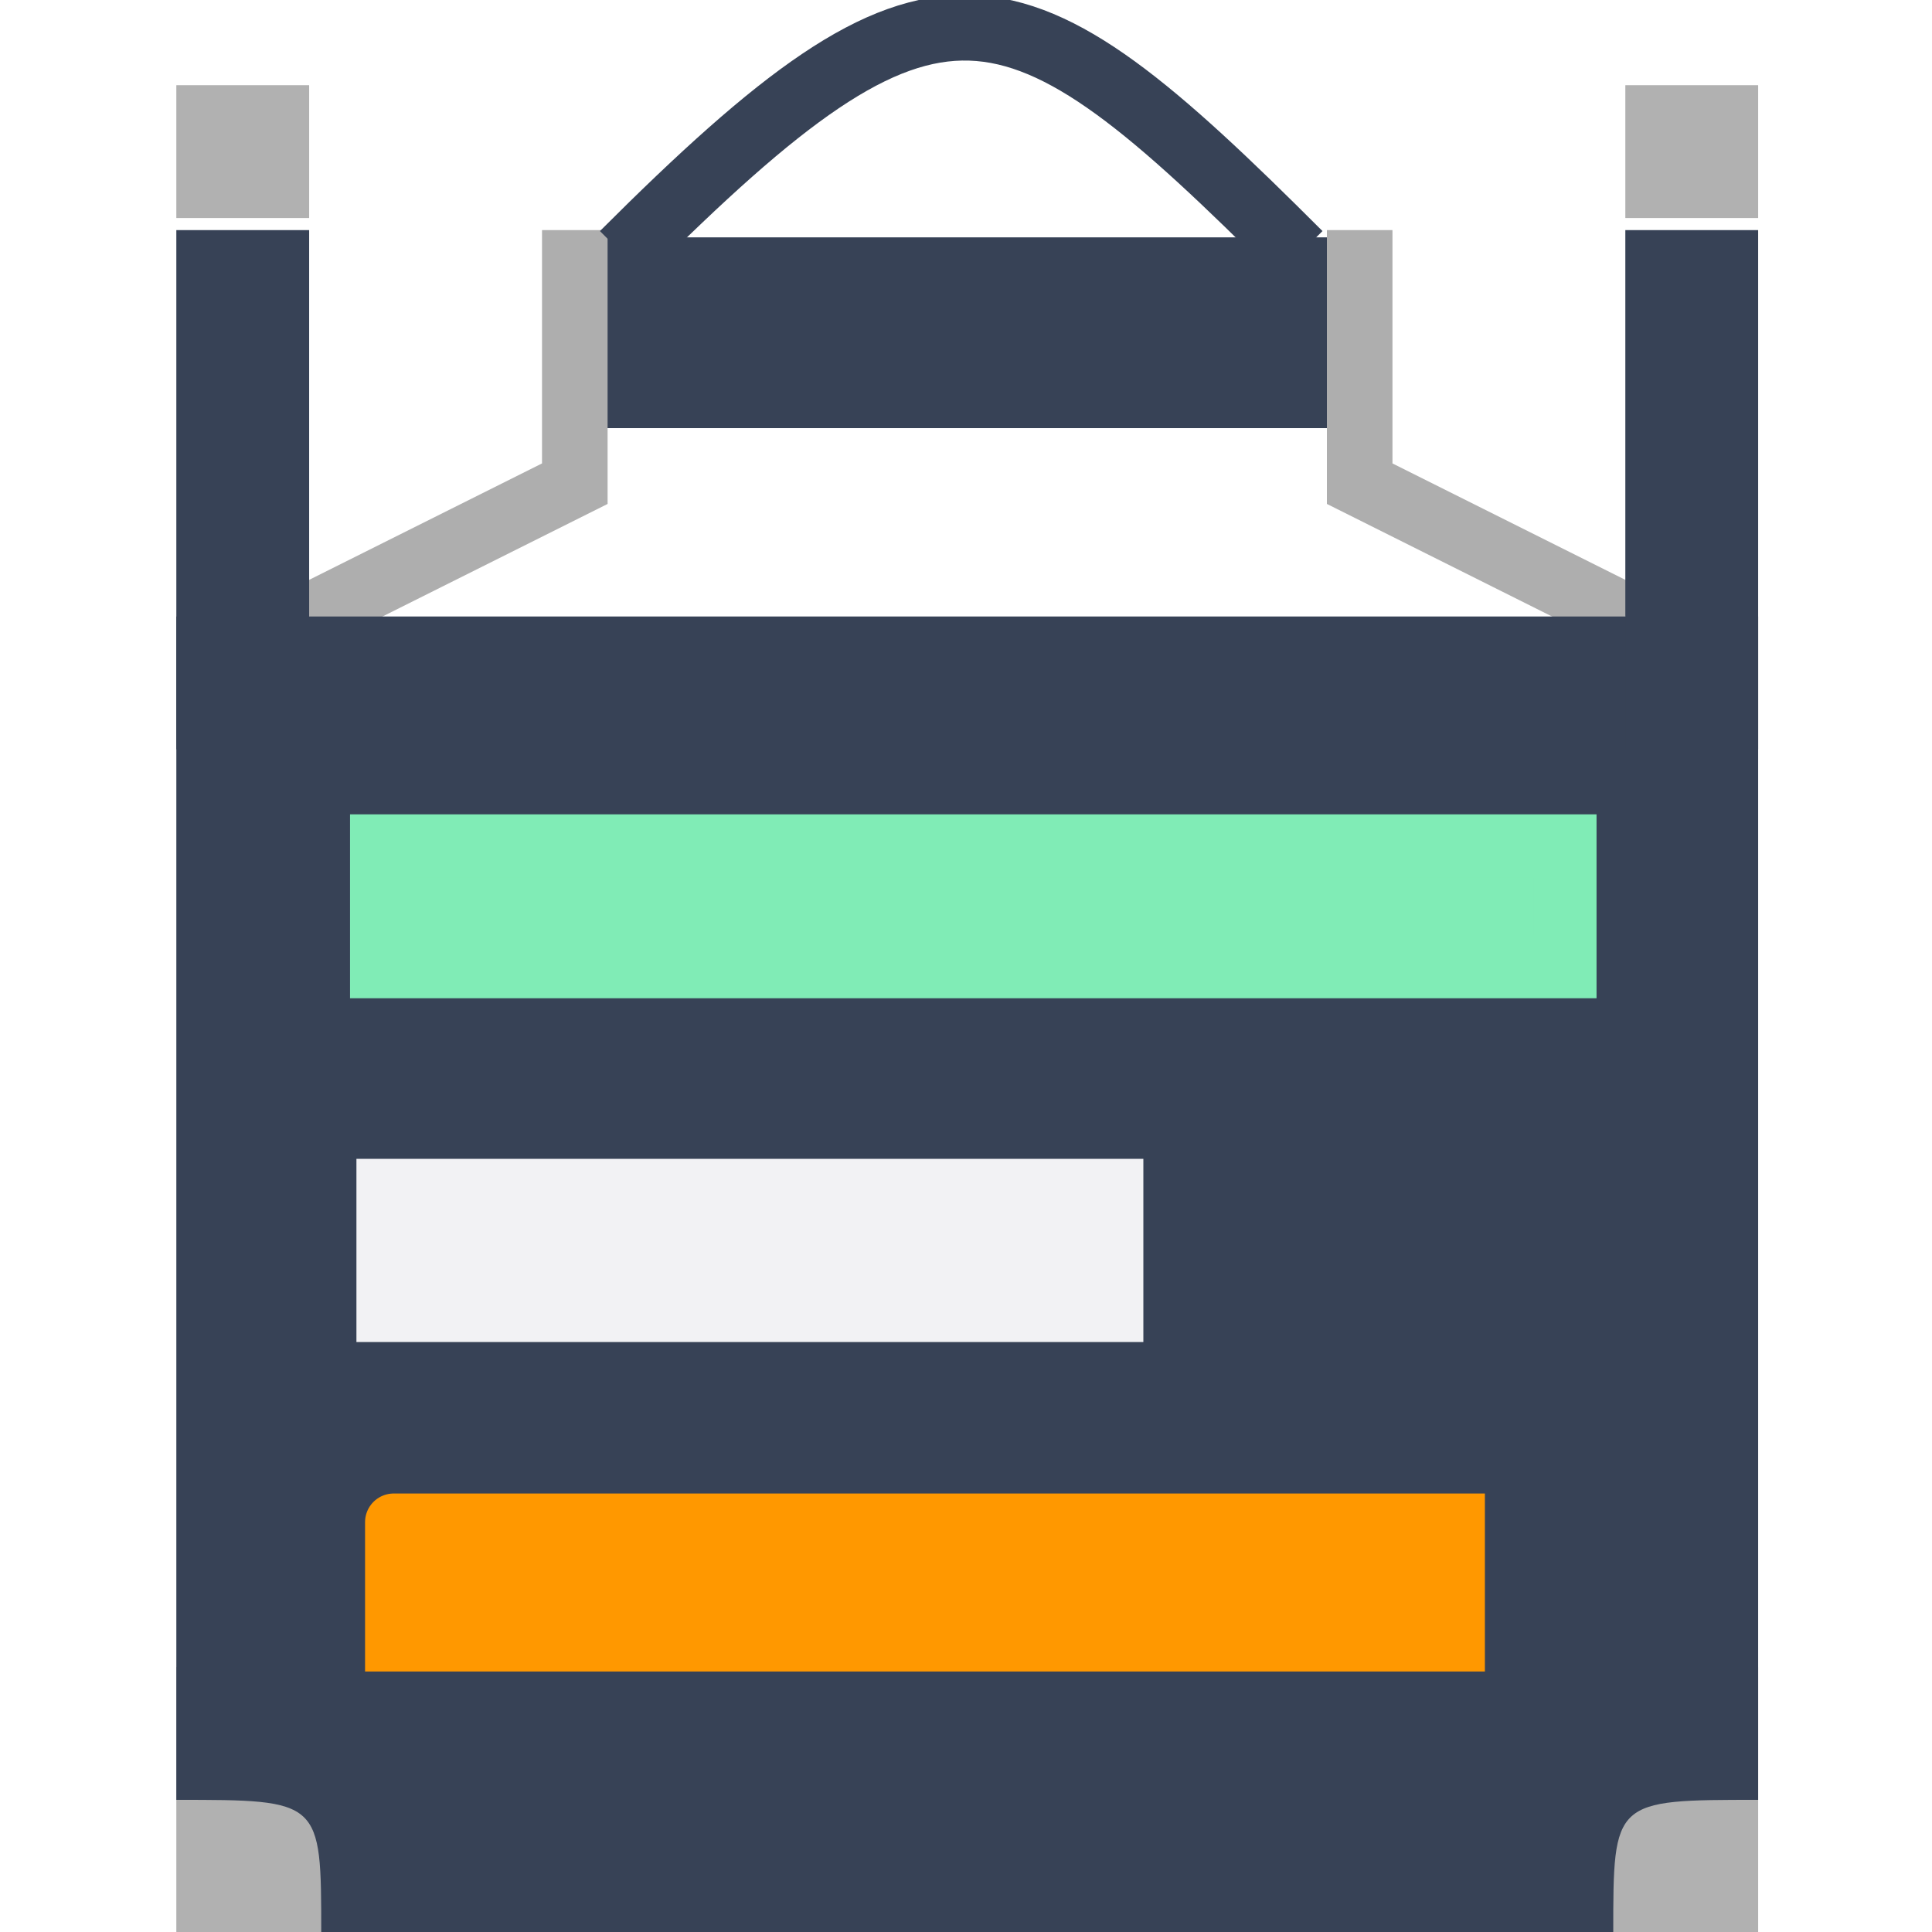
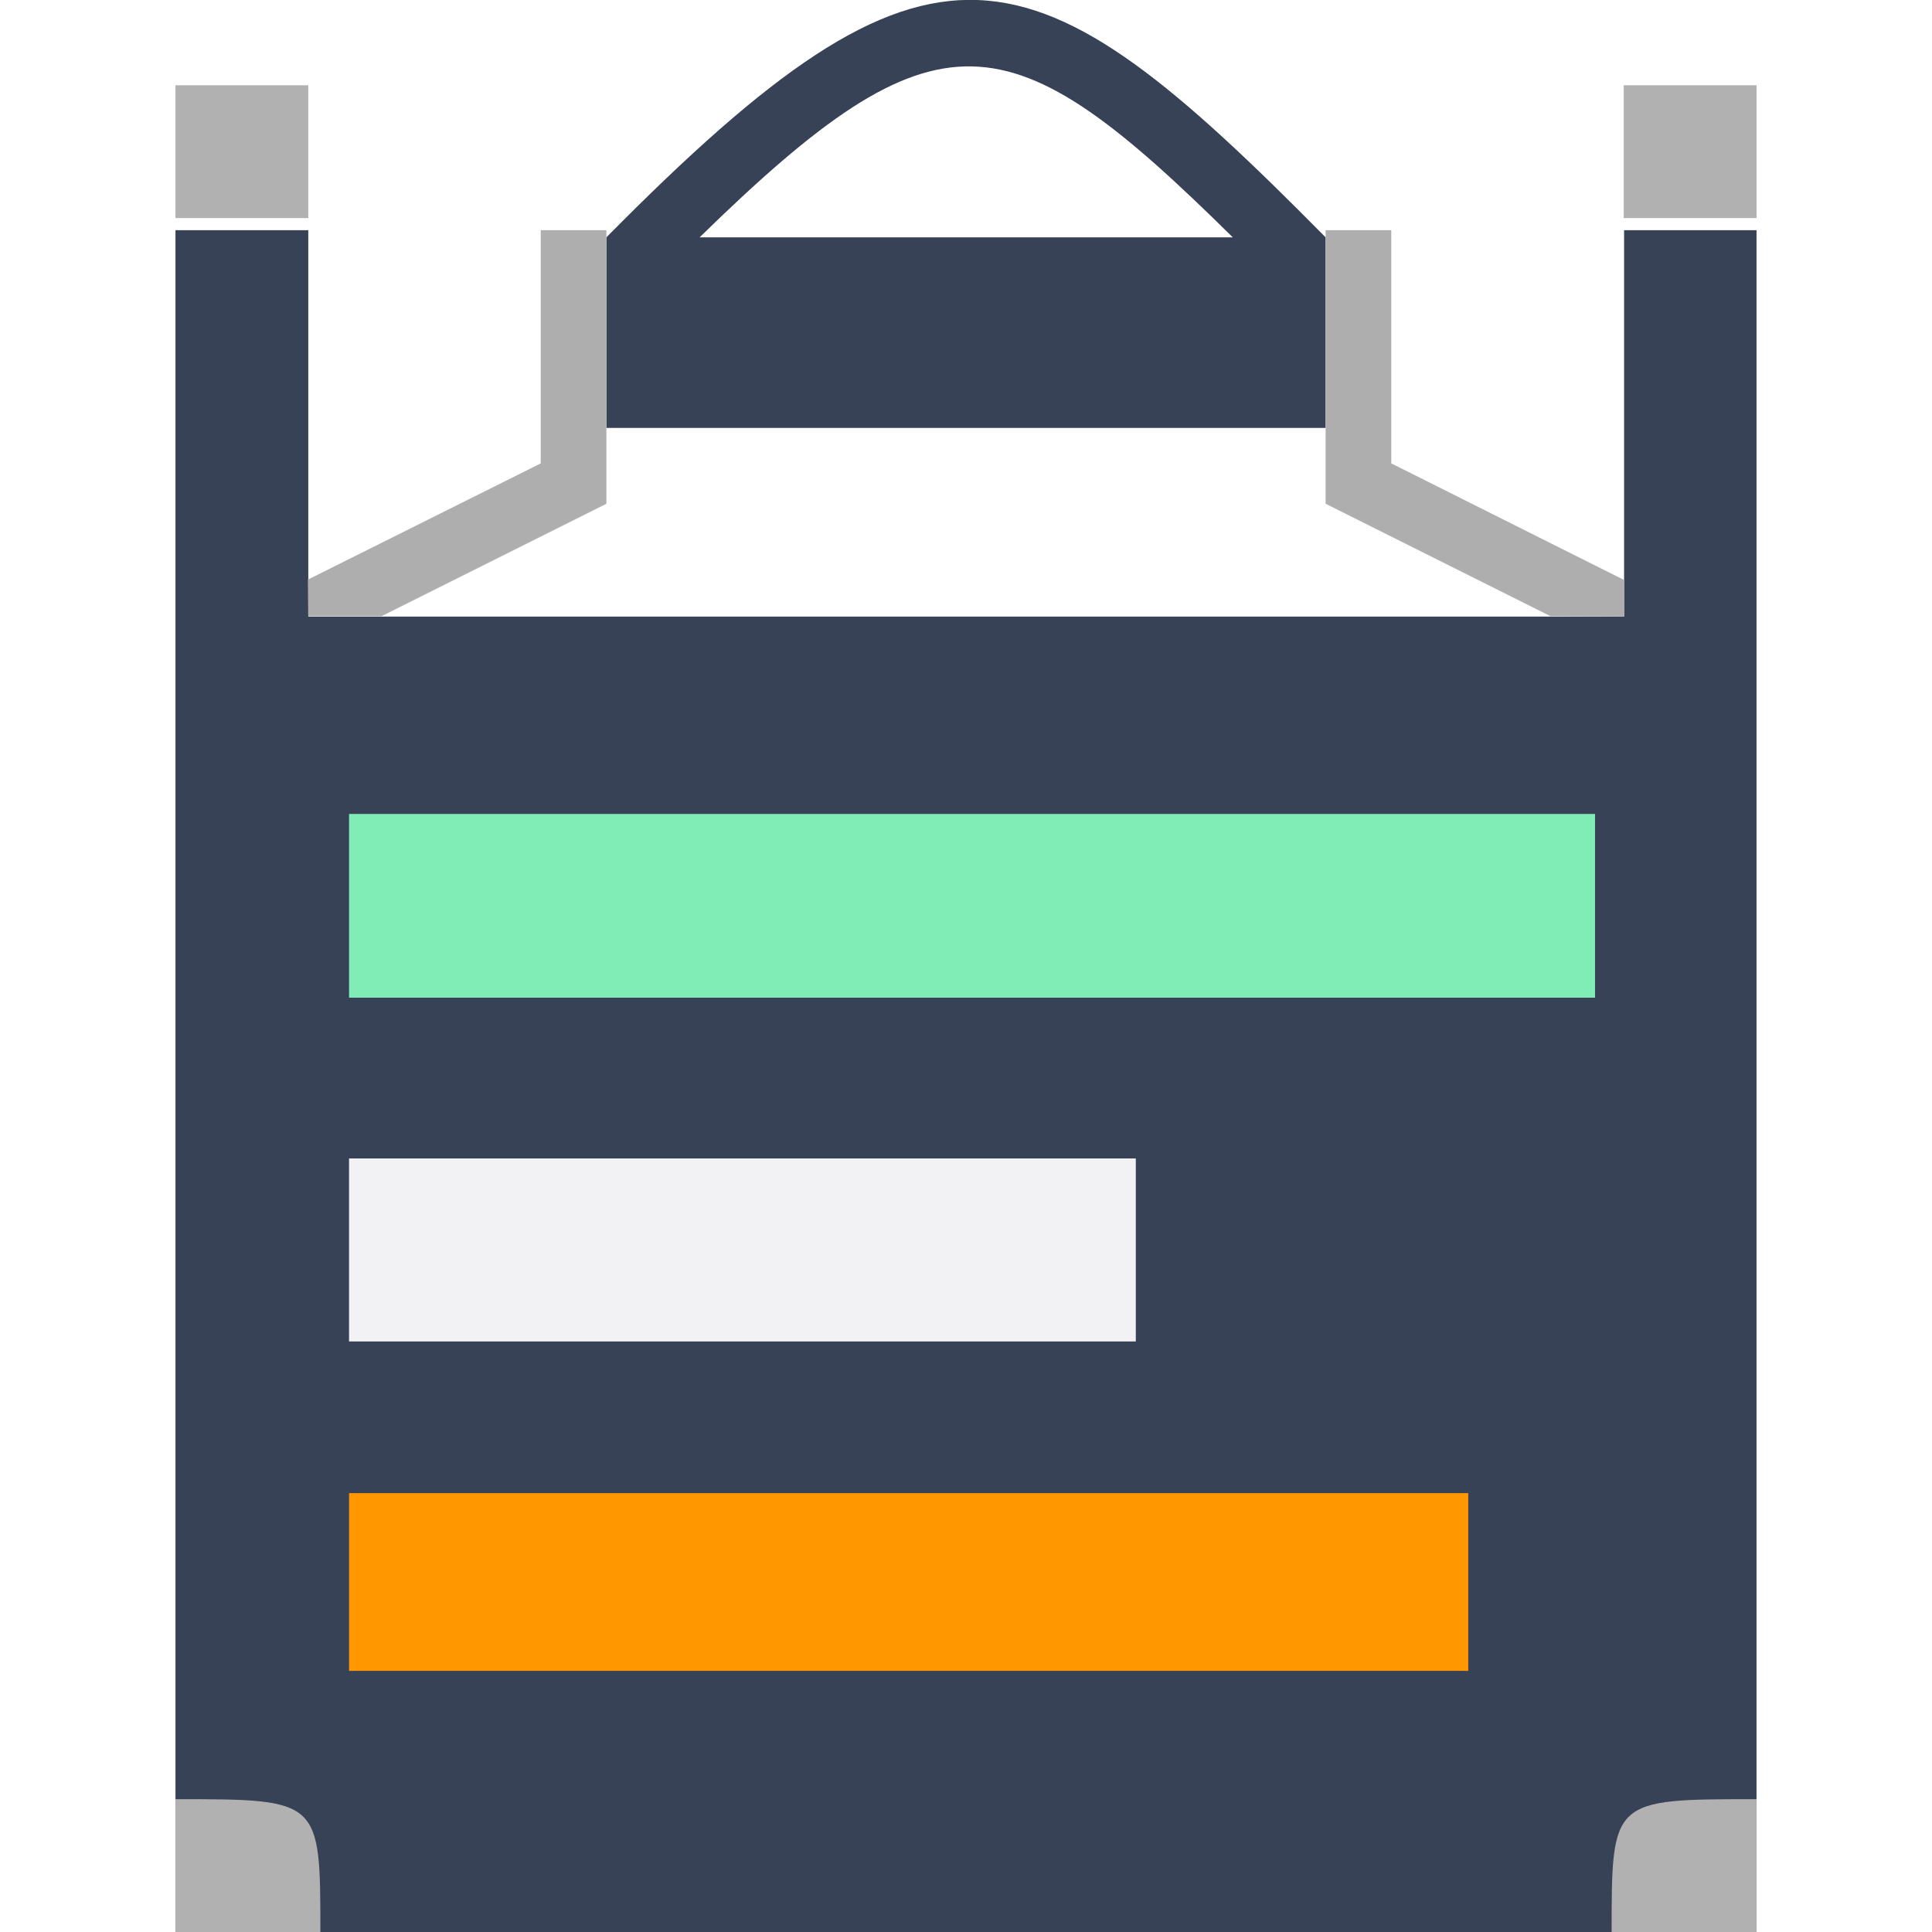
- <svg xmlns="http://www.w3.org/2000/svg" version="1.1" id="svg2987" x="0px" y="0px" viewBox="0 0 16 16" style="enable-background:new 0 0 16 16;" xml:space="preserve">
+ <svg xmlns="http://www.w3.org/2000/svg" version="1.1" id="svg2987" x="0px" y="0px" viewBox="0 0 512 512" style="enable-background:new 0 0 512 512;" xml:space="preserve">
  <style type="text/css">
- 	.st0{fill:#374256;stroke:#374256;stroke-width:0.68;stroke-miterlimit:3.6;}
+ 	.st0{fill:#374256;}
	.st1{fill:#B1B1B1;}
- 	.st2{fill:none;stroke:#AEAEAE;stroke-width:0.543;stroke-miterlimit:3.6;}
- 	.st3{fill:#374256;}
- 	.st4{fill:none;stroke:#374256;stroke-width:0.543;stroke-miterlimit:3.6;}
- 	.st5{fill:#80ECB6;stroke:#80ECB6;stroke-width:0.523;stroke-miterlimit:3.6;}
- 	.st6{fill:#FF9800;stroke:#FF9800;stroke-width:0.474;stroke-linecap:round;stroke-miterlimit:3.6;}
- 	.st7{fill:#F2F2F4;stroke:#F2F2F4;stroke-width:0.417;stroke-linecap:round;stroke-miterlimit:3.6;}
+ 	.st2{fill:#AEAEAE;}
+ 	.st3{fill:#F2F2F4;}
+ 	.st4{fill:#FF9800;}
+ 	.st5{fill:#80ECB6;}
</style>
-   <g id="layer1" transform="translate(0,-1036.362)">
-     <g id="layer1-3" transform="translate(16.86029,-0.3323292)">
-       <path id="path3806-2-6" class="st0" d="M-11.9,1039.9c5.7,0,6.2,0,6.2,0l0-0.9l-3.1,0l-3.1,0    L-11.9,1039.9z" />
-       <path id="path3770-7-0-9-5" class="st1" d="M-4.5,1052.7v-2.2h2.2v2.2H-4.5z" />
-       <path id="path3770-7-0-6" class="st1" d="M-15.4,1052.7v-2.2h2.2v2.2H-15.4z" />
-       <path id="path3775-0-9" class="st2" d="M-14.3,1041.8l2.2-1.1v-2.1" />
-       <path id="path3777-6-3" class="st2" d="M-3.4,1041.8l-2.2-1.1l0-2.1" />
-       <path id="path3019-7" class="st3" d="M-15.4,1041.8c0,3.8,0,6.2,0,7.6c0,2.2,0,2.2,0,2.2    c1.2,0,1.2,0,1.2,1.1h10.7c0-1.1,0-1.1,1.2-1.1c0-3.3,0-6.5,0-9.8H-15.4z" />
-       <path id="path3770-45" class="st3" d="M-15.4,1042.9v-4.3h1.1v4.3H-15.4z" />
-       <path id="path3770-1-2" class="st3" d="M-3.4,1042.9v-4.3h1.1v4.3H-3.4z" />
-       <path id="path3770-7-5" class="st1" d="M-15.4,1038.5v-1.1h1.1v1.1H-15.4z" />
-       <path id="path3770-4-4" class="st1" d="M-3.4,1038.5v-1.1h1.1v1.1H-3.4z" />
-       <path id="path3767-1-7" class="st4" d="M-11.7,1038.8c2.6-2.6,3.2-2.4,5.6,0" />
-       <path id="rect4500-6-1-5-4" class="st5" d="M-13.7,1043.7h9.8c0,0,0,0,0,0v1c0,0,0,0,0,0h-9.8c0,0,0,0,0,0L-13.7,1043.7    C-13.7,1043.7-13.7,1043.7-13.7,1043.7z" />
-       <path id="rect4500-6-1-0-54-4" class="st6" d="M-13.6,1049.3h8.8c0,0,0,0,0,0v1c0,0,0,0,0,0h-8.8c0,0,0,0,0,0L-13.6,1049.3    C-13.7,1049.3-13.7,1049.3-13.6,1049.3z" />
-       <path id="rect4500-6-1-0-3-7-3" class="st7" d="M-13.7,1046.5h6.1c0,0,0,0,0,0v1.1c0,0,0,0,0,0h-6.1c0,0,0,0,0,0L-13.7,1046.5    C-13.7,1046.6-13.7,1046.5-13.7,1046.5z" />
-     </g>
-   </g>
+   <path class="st0" d="M465.5,61v102.4c0,4.8,0,9.5,0,14.2c0,7,0,14,0,21c0,93.1,0,184.6,0,278.3V512h-38.4H84.9H46.5v-35.2  c0,0,0,0,0-70.4c0-40.3,0-106.7,0-207.9c0-6.8,0-14,0-21c0-4.7,0-9.2,0-14.2l0,0V61h35.2v102.4h348.7V61H465.5z M351.3,113.4H160.7  V62.9c87.1-88.2,112.1-79.5,190.6,0V113.4z M326.7,62.9c-59.4-58.7-77.8-62.1-141.3,0H326.7z" />
+   <path class="st1" d="M84.9,512H46.5v-35.2C84.9,476.8,84.9,476.8,84.9,512z M427.1,512h38.4v-35.2  C427.1,476.8,427.1,476.8,427.1,512z M81.7,57.8V22.6H46.5v35.2C46.5,57.8,81.7,57.8,81.7,57.8z M465.5,57.8V22.6h-35.2v35.2  C430.3,57.8,465.5,57.8,465.5,57.8z" />
+   <path class="st2" d="M410.9,163.3l-59.6-29.8V61h17.4v61.8l61.7,30.9v9.7l0,0L410.9,163.3L410.9,163.3z M81.7,163.3h19.4l59.6-29.8  V61h-17.4v61.8l-61.7,30.8L81.7,163.3L81.7,163.3z" />
+   <rect x="92.5" y="307" class="st3" width="208.5" height="48.5" />
+   <rect x="92.5" y="395.7" class="st4" width="296.6" height="47.1" />
+   <rect x="92.5" y="215.7" class="st5" width="330.2" height="48.7" />
</svg>
